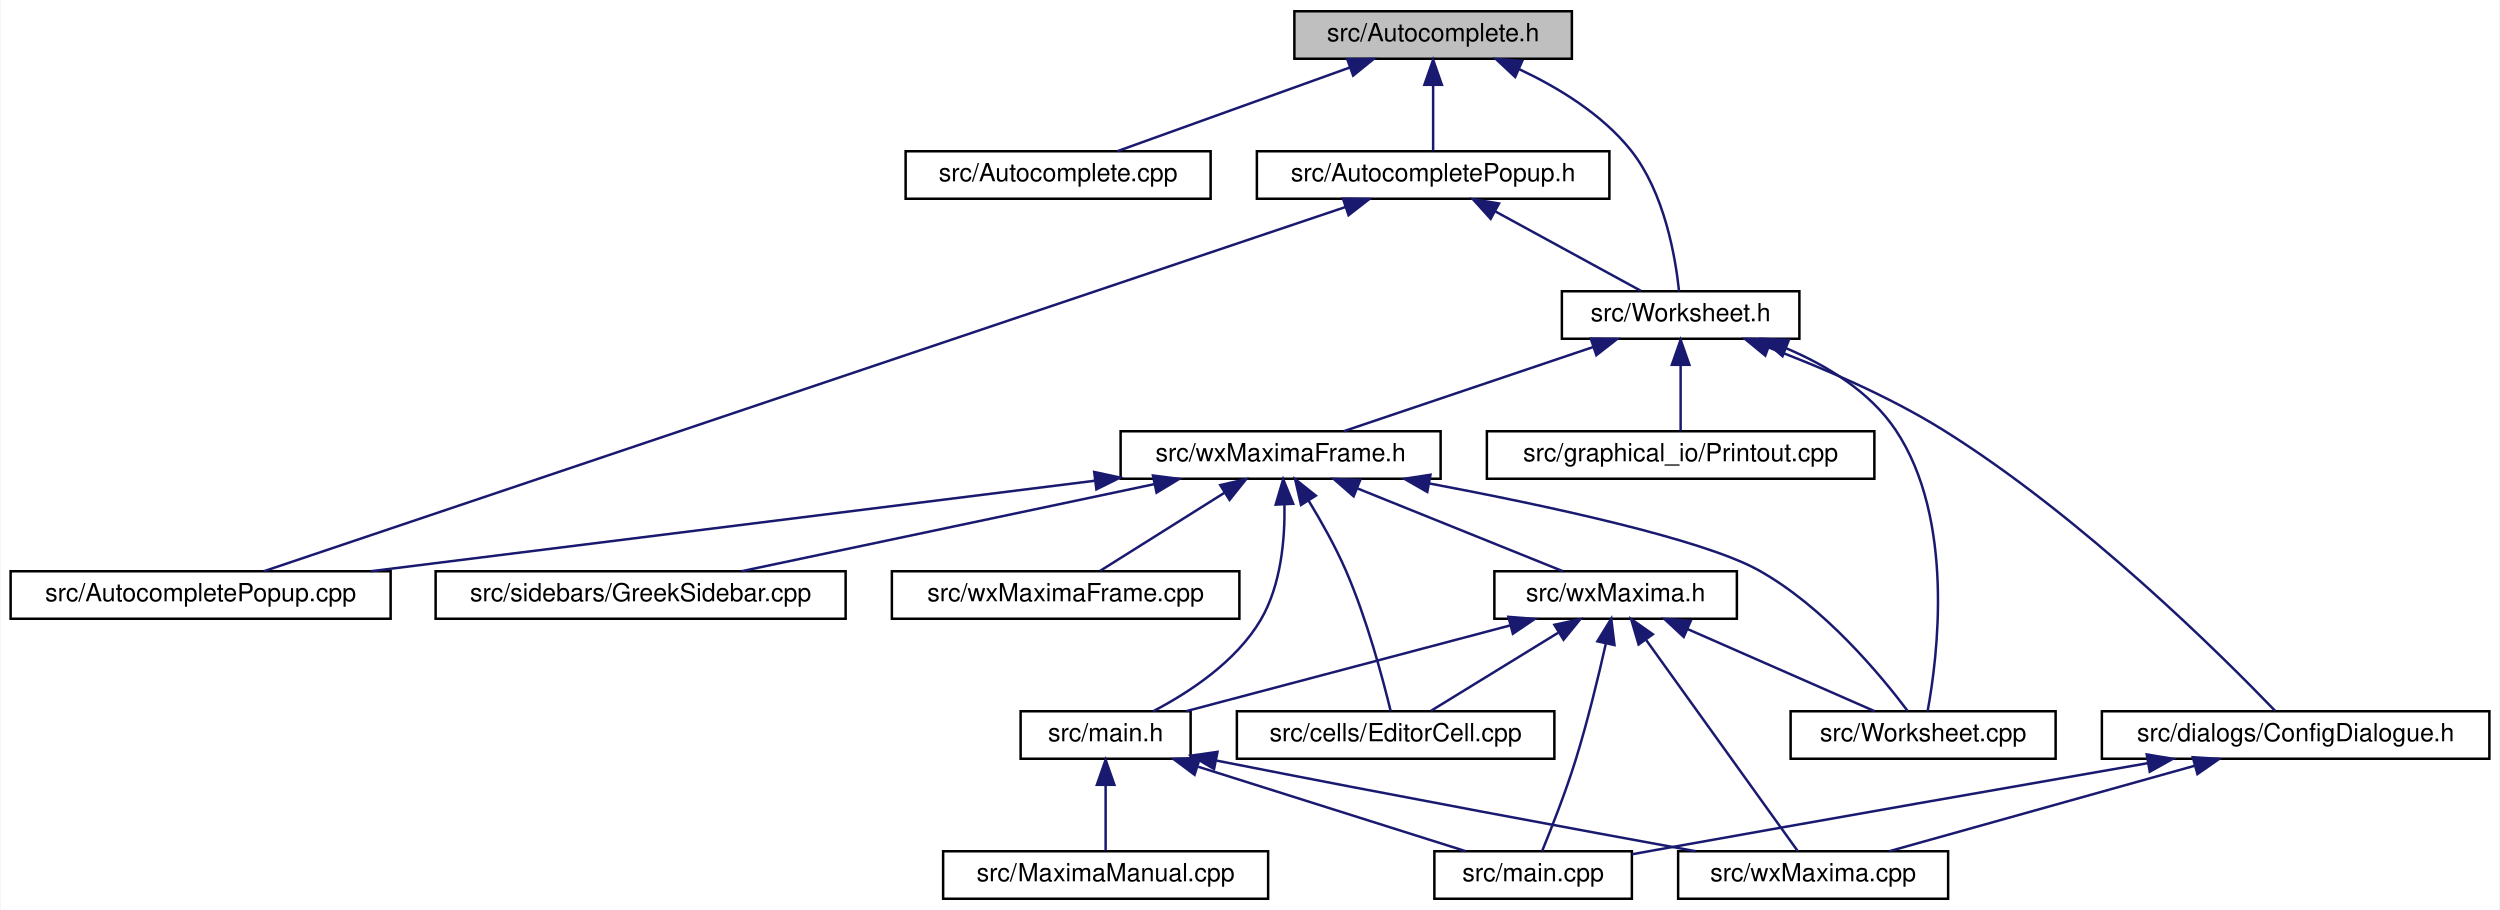
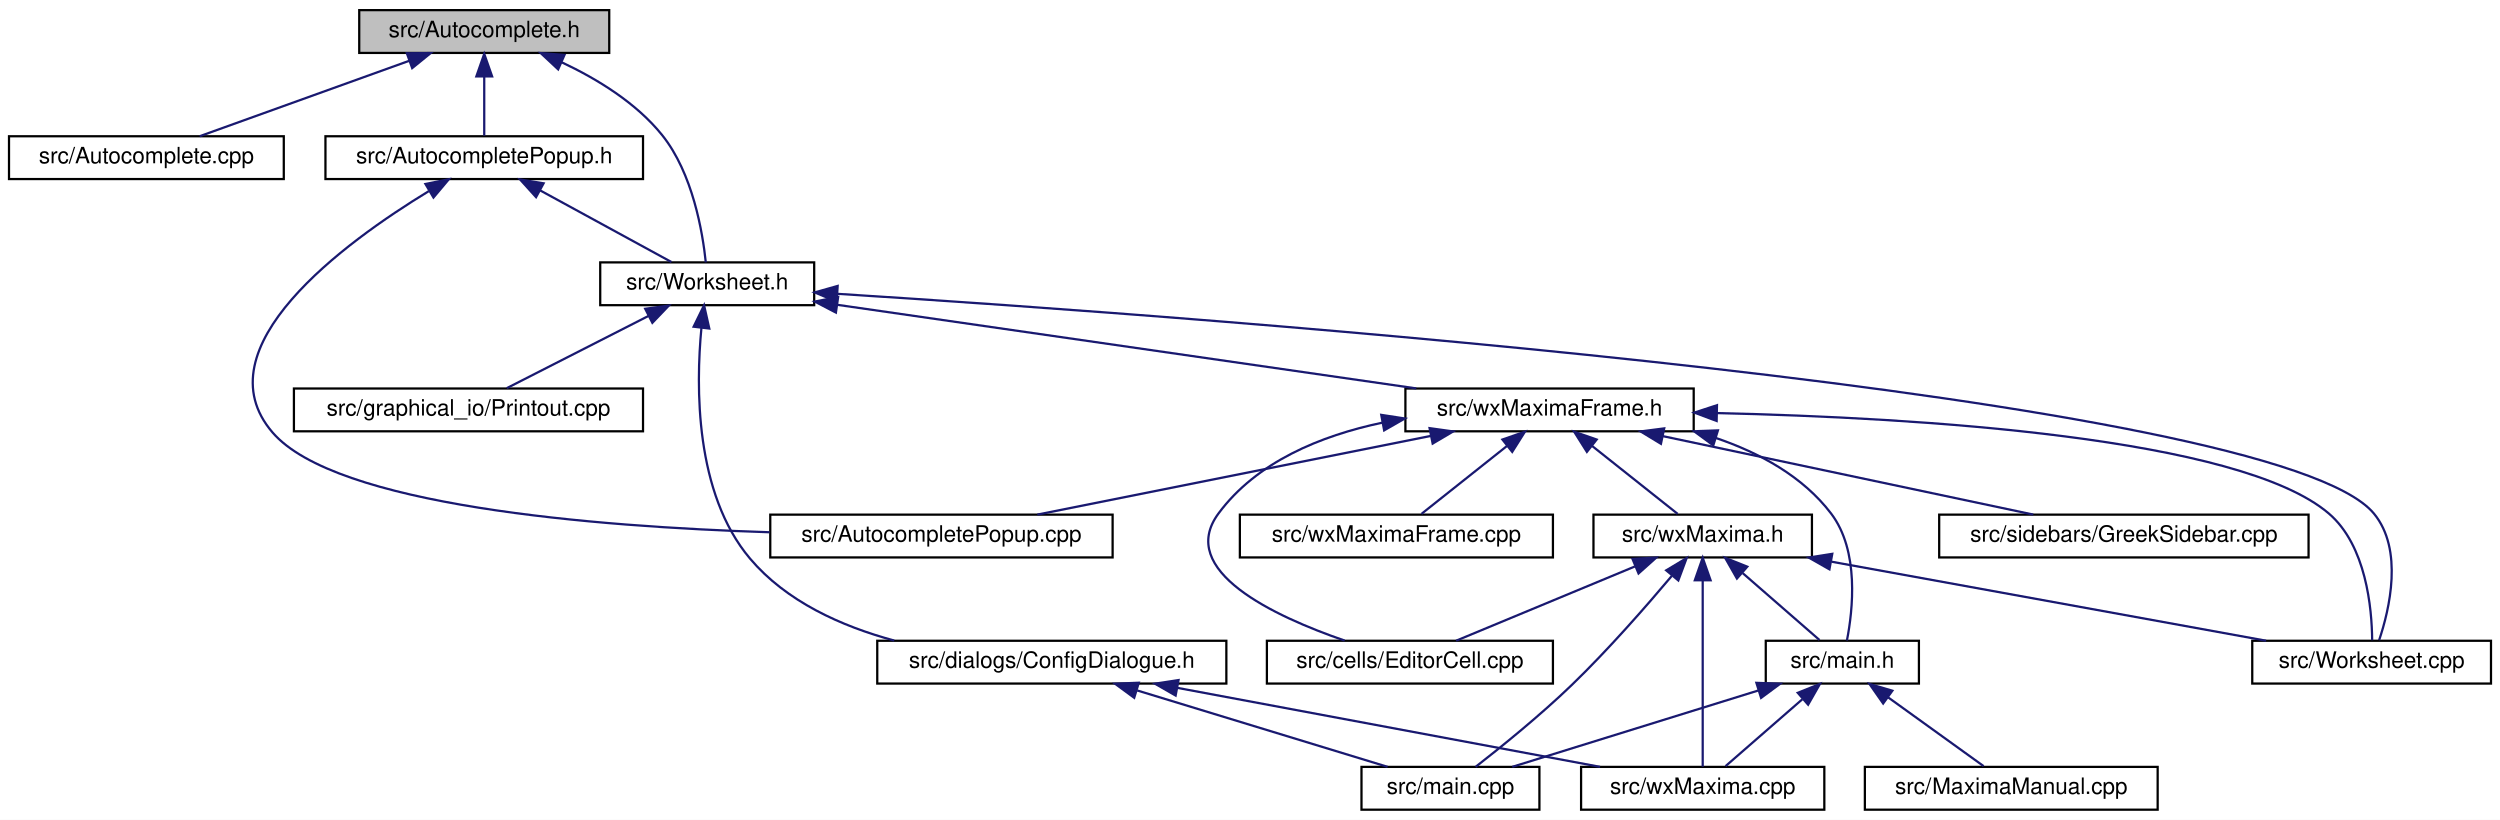
- <svg xmlns="http://www.w3.org/2000/svg" xmlns:xlink="http://www.w3.org/1999/xlink" width="1000pt" height="364pt" viewBox="0.00 0.00 999.50 364.00">
+ <svg xmlns="http://www.w3.org/2000/svg" xmlns:xlink="http://www.w3.org/1999/xlink" width="1110pt" height="364pt" viewBox="0.00 0.00 1110.00 364.00">
  <g id="graph0" class="graph" transform="scale(1 1) rotate(0) translate(4 360)">
-     <polygon fill="white" stroke="transparent" points="-4,4 -4,-360 995.5,-360 995.5,4 -4,4" />
+     <polygon fill="white" stroke="transparent" points="-4,4 -4,-360 1106,-360 1106,4 -4,4" />
    <g id="node1" class="node">
      <g id="a_node1">
        <a xlink:title="This file declares the class AutoComplete.">
-           <polygon fill="#bfbfbf" stroke="black" points="513.5,-336.5 513.5,-355.5 624.5,-355.5 624.5,-336.5 513.5,-336.5" />
-           <text text-anchor="middle" x="569" y="-343.5" font-family="Helvetica,sans-Serif" font-size="10.00">src/Autocomplete.h</text>
+           <polygon fill="#bfbfbf" stroke="black" points="155.5,-336.5 155.5,-355.5 266.5,-355.5 266.5,-336.5 155.5,-336.5" />
+           <text text-anchor="middle" x="211" y="-343.5" font-family="Helvetica,sans-Serif" font-size="10.00">src/Autocomplete.h</text>
        </a>
      </g>
    </g>
    <g id="node2" class="node">
      <g id="a_node2">
        <a xlink:href="Autocomplete_8cpp.html" target="_top" xlink:title="This file defines the class AutoComplete.">
-           <polygon fill="white" stroke="black" points="358,-280.5 358,-299.5 480,-299.5 480,-280.5 358,-280.5" />
-           <text text-anchor="middle" x="419" y="-287.5" font-family="Helvetica,sans-Serif" font-size="10.00">src/Autocomplete.cpp</text>
+           <polygon fill="white" stroke="black" points="0,-280.5 0,-299.5 122,-299.5 122,-280.5 0,-280.5" />
+           <text text-anchor="middle" x="61" y="-287.5" font-family="Helvetica,sans-Serif" font-size="10.00">src/Autocomplete.cpp</text>
        </a>
      </g>
    </g>
    <g id="edge1" class="edge">
-       <path fill="none" stroke="midnightblue" d="M535.78,-333.04C507.55,-322.88 467.74,-308.55 442.66,-299.52" />
-       <polygon fill="midnightblue" stroke="midnightblue" points="534.64,-336.35 545.23,-336.44 537.01,-329.76 534.64,-336.35" />
+       <path fill="none" stroke="midnightblue" d="M177.78,-333.04C149.55,-322.88 109.74,-308.55 84.66,-299.52" />
+       <polygon fill="midnightblue" stroke="midnightblue" points="176.64,-336.35 187.23,-336.44 179.01,-329.76 176.64,-336.35" />
    </g>
    <g id="node3" class="node">
      <g id="a_node3">
        <a xlink:href="AutocompletePopup_8h.html" target="_top" xlink:title="The first number that is open for dynamic ID assignment.">
-           <polygon fill="white" stroke="black" points="498.5,-280.5 498.5,-299.5 639.5,-299.5 639.5,-280.5 498.5,-280.5" />
-           <text text-anchor="middle" x="569" y="-287.5" font-family="Helvetica,sans-Serif" font-size="10.00">src/AutocompletePopup.h</text>
+           <polygon fill="white" stroke="black" points="140.5,-280.5 140.5,-299.5 281.5,-299.5 281.5,-280.5 140.5,-280.5" />
+           <text text-anchor="middle" x="211" y="-287.5" font-family="Helvetica,sans-Serif" font-size="10.00">src/AutocompletePopup.h</text>
        </a>
      </g>
    </g>
    <g id="edge2" class="edge">
-       <path fill="none" stroke="midnightblue" d="M569,-325.8C569,-316.91 569,-306.78 569,-299.75" />
-       <polygon fill="midnightblue" stroke="midnightblue" points="565.5,-326.08 569,-336.08 572.5,-326.08 565.5,-326.08" />
+       <path fill="none" stroke="midnightblue" d="M211,-325.8C211,-316.91 211,-306.78 211,-299.75" />
+       <polygon fill="midnightblue" stroke="midnightblue" points="207.5,-326.08 211,-336.08 214.5,-326.08 207.5,-326.08" />
    </g>
    <g id="node5" class="node">
      <g id="a_node5">
        <a xlink:href="Worksheet_8h.html" target="_top" xlink:title="This file defines the class Worksheet.">
-           <polygon fill="white" stroke="black" points="620.5,-224.5 620.5,-243.5 715.5,-243.5 715.5,-224.5 620.5,-224.5" />
-           <text text-anchor="middle" x="668" y="-231.5" font-family="Helvetica,sans-Serif" font-size="10.00">src/Worksheet.h</text>
+           <polygon fill="white" stroke="black" points="262.5,-224.5 262.5,-243.5 357.5,-243.5 357.5,-224.5 262.5,-224.5" />
+           <text text-anchor="middle" x="310" y="-231.5" font-family="Helvetica,sans-Serif" font-size="10.00">src/Worksheet.h</text>
        </a>
      </g>
    </g>
    <g id="edge26" class="edge">
-       <path fill="none" stroke="midnightblue" d="M603.46,-332.31C619.02,-325 636.47,-314.38 648,-300 661.59,-283.05 665.98,-256.89 667.37,-243.51" />
-       <polygon fill="midnightblue" stroke="midnightblue" points="601.82,-329.2 594.08,-336.43 604.64,-335.61 601.82,-329.2" />
+       <path fill="none" stroke="midnightblue" d="M245.46,-332.31C261.02,-325 278.47,-314.38 290,-300 303.59,-283.05 307.98,-256.89 309.37,-243.51" />
+       <polygon fill="midnightblue" stroke="midnightblue" points="243.82,-329.2 236.08,-336.43 246.64,-335.61 243.82,-329.2" />
    </g>
    <g id="node4" class="node">
      <g id="a_node4">
        <a xlink:href="AutocompletePopup_8cpp.html" target="_top" xlink:title="This file defines the class AutocompletePopup.">
-           <polygon fill="white" stroke="black" points="0,-112.5 0,-131.5 152,-131.5 152,-112.5 0,-112.5" />
-           <text text-anchor="middle" x="76" y="-119.5" font-family="Helvetica,sans-Serif" font-size="10.00">src/AutocompletePopup.cpp</text>
+           <polygon fill="white" stroke="black" points="338,-112.5 338,-131.5 490,-131.5 490,-112.5 338,-112.5" />
+           <text text-anchor="middle" x="414" y="-119.5" font-family="Helvetica,sans-Serif" font-size="10.00">src/AutocompletePopup.cpp</text>
        </a>
      </g>
    </g>
    <g id="edge3" class="edge">
-       <path fill="none" stroke="midnightblue" d="M533.9,-277.18C439.71,-245.47 183,-159.03 101.32,-131.52" />
-       <polygon fill="midnightblue" stroke="midnightblue" points="532.94,-280.55 543.53,-280.42 535.17,-273.92 532.94,-280.55" />
+       <path fill="none" stroke="midnightblue" d="M186.38,-275.13C148.81,-252.27 84.78,-205.47 117,-168 144.92,-135.53 259.28,-126.2 337.66,-123.68" />
+       <polygon fill="midnightblue" stroke="midnightblue" points="184.89,-278.32 195.28,-280.41 188.46,-272.3 184.89,-278.32" />
    </g>
    <g id="edge4" class="edge">
-       <path fill="none" stroke="midnightblue" d="M593.84,-275.45C612.11,-265.48 636.42,-252.23 652.13,-243.65" />
-       <polygon fill="midnightblue" stroke="midnightblue" points="592.01,-272.46 584.91,-280.32 595.36,-278.61 592.01,-272.46" />
+       <path fill="none" stroke="midnightblue" d="M235.84,-275.45C254.11,-265.48 278.42,-252.23 294.13,-243.65" />
+       <polygon fill="midnightblue" stroke="midnightblue" points="234.01,-272.46 226.91,-280.32 237.36,-278.61 234.01,-272.46" />
    </g>
    <g id="node6" class="node">
      <g id="a_node6">
        <a xlink:href="ConfigDialogue_8h.html" target="_top" xlink:title="The configuration dialog.">
-           <polygon fill="white" stroke="black" points="836.5,-56.5 836.5,-75.5 991.5,-75.5 991.5,-56.5 836.5,-56.5" />
-           <text text-anchor="middle" x="914" y="-63.5" font-family="Helvetica,sans-Serif" font-size="10.00">src/dialogs/ConfigDialogue.h</text>
+           <polygon fill="white" stroke="black" points="385.5,-56.5 385.5,-75.5 540.5,-75.5 540.5,-56.5 385.5,-56.5" />
+           <text text-anchor="middle" x="463" y="-63.5" font-family="Helvetica,sans-Serif" font-size="10.00">src/dialogs/ConfigDialogue.h</text>
        </a>
      </g>
    </g>
    <g id="edge5" class="edge">
-       <path fill="none" stroke="midnightblue" d="M703.19,-221C724.23,-213.08 751.06,-201.67 773,-188 828.86,-153.21 885.23,-97.03 905.82,-75.64" />
-       <polygon fill="midnightblue" stroke="midnightblue" points="701.86,-217.76 693.67,-224.49 704.27,-224.33 701.86,-217.76" />
+       <path fill="none" stroke="midnightblue" d="M307.44,-214.45C304.94,-188.43 304.5,-141.01 329,-112 345.07,-92.97 369.46,-81.96 393.05,-75.59" />
+       <polygon fill="midnightblue" stroke="midnightblue" points="303.97,-214.95 308.61,-224.47 310.93,-214.13 303.97,-214.95" />
    </g>
    <g id="node9" class="node">
      <g id="a_node9">
        <a xlink:href="Printout_8cpp.html" target="_top" xlink:title="This file defines the class MathPrintOut.">
-           <polygon fill="white" stroke="black" points="590.5,-168.5 590.5,-187.5 745.5,-187.5 745.5,-168.5 590.5,-168.5" />
-           <text text-anchor="middle" x="668" y="-175.5" font-family="Helvetica,sans-Serif" font-size="10.00">src/graphical_io/Printout.cpp</text>
+           <polygon fill="white" stroke="black" points="126.5,-168.5 126.5,-187.5 281.5,-187.5 281.5,-168.5 126.5,-168.5" />
+           <text text-anchor="middle" x="204" y="-175.5" font-family="Helvetica,sans-Serif" font-size="10.00">src/graphical_io/Printout.cpp</text>
        </a>
      </g>
    </g>
    <g id="edge8" class="edge">
-       <path fill="none" stroke="midnightblue" d="M668,-213.8C668,-204.91 668,-194.78 668,-187.75" />
-       <polygon fill="midnightblue" stroke="midnightblue" points="664.5,-214.08 668,-224.08 671.5,-214.08 664.5,-214.08" />
+       <path fill="none" stroke="midnightblue" d="M283.94,-219.73C264.32,-209.73 237.97,-196.31 220.99,-187.65" />
+       <polygon fill="midnightblue" stroke="midnightblue" points="282.47,-222.9 292.97,-224.32 285.65,-216.67 282.47,-222.9" />
    </g>
    <g id="node10" class="node">
      <g id="a_node10">
+         <a xlink:href="wxMaximaFrame_8h.html" target="_top" xlink:title="This file declares the class wxMaximaFrame.">
+           <polygon fill="white" stroke="black" points="620,-168.5 620,-187.5 748,-187.5 748,-168.5 620,-168.5" />
+           <text text-anchor="middle" x="684" y="-175.5" font-family="Helvetica,sans-Serif" font-size="10.00">src/wxMaximaFrame.h</text>
+         </a>
+       </g>
+     </g>
+     <g id="edge9" class="edge">
+       <path fill="none" stroke="midnightblue" d="M367.69,-224.67C437.49,-214.59 554.39,-197.71 624.84,-187.54" />
+       <polygon fill="midnightblue" stroke="midnightblue" points="367.14,-221.21 357.75,-226.11 368.14,-228.14 367.14,-221.21" />
+     </g>
+     <g id="node16" class="node">
+       <g id="a_node16">
        <a xlink:href="Worksheet_8cpp.html" target="_top" xlink:title="This file defines the class Worksheet.">
-           <polygon fill="white" stroke="black" points="712,-56.5 712,-75.5 818,-75.5 818,-56.5 712,-56.5" />
-           <text text-anchor="middle" x="765" y="-63.5" font-family="Helvetica,sans-Serif" font-size="10.00">src/Worksheet.cpp</text>
-         </a>
-       </g>
-     </g>
-     <g id="edge9" class="edge">
-       <path fill="none" stroke="midnightblue" d="M710.17,-220.72C726.52,-213.79 743.74,-203.34 754,-188 777.93,-152.24 770.71,-96.63 766.78,-75.52" />
-       <polygon fill="midnightblue" stroke="midnightblue" points="708.75,-217.52 700.71,-224.41 711.3,-224.04 708.75,-217.52" />
-     </g>
-     <g id="node11" class="node">
-       <g id="a_node11">
-         <a xlink:href="wxMaximaFrame_8h.html" target="_top" xlink:title="This file declares the class wxMaximaFrame.">
-           <polygon fill="white" stroke="black" points="444,-168.5 444,-187.5 572,-187.5 572,-168.5 444,-168.5" />
-           <text text-anchor="middle" x="508" y="-175.5" font-family="Helvetica,sans-Serif" font-size="10.00">src/wxMaximaFrame.h</text>
-         </a>
-       </g>
-     </g>
-     <g id="edge10" class="edge">
-       <path fill="none" stroke="midnightblue" d="M632.95,-221.17C602.83,-211 560.1,-196.59 533.23,-187.52" />
-       <polygon fill="midnightblue" stroke="midnightblue" points="632.05,-224.56 642.65,-224.44 634.29,-217.93 632.05,-224.56" />
+           <polygon fill="white" stroke="black" points="996,-56.5 996,-75.5 1102,-75.5 1102,-56.5 996,-56.5" />
+           <text text-anchor="middle" x="1049" y="-63.5" font-family="Helvetica,sans-Serif" font-size="10.00">src/Worksheet.cpp</text>
+         </a>
+       </g>
+     </g>
+     <g id="edge25" class="edge">
+       <path fill="none" stroke="midnightblue" d="M367.77,-229.54C534.35,-218.97 1006.52,-184.58 1050,-132 1063.23,-116 1056.93,-89.42 1052.33,-75.74" />
+       <polygon fill="midnightblue" stroke="midnightblue" points="367.48,-226.05 357.72,-230.17 367.92,-233.04 367.48,-226.05" />
    </g>
    <g id="node7" class="node">
      <g id="a_node7">
        <a xlink:href="main_8cpp.html" target="_top" xlink:title="The file that defines the starting point of the program.">
-           <polygon fill="white" stroke="black" points="569.5,-0.5 569.5,-19.5 648.5,-19.5 648.5,-0.5 569.5,-0.5" />
-           <text text-anchor="middle" x="609" y="-7.5" font-family="Helvetica,sans-Serif" font-size="10.00">src/main.cpp</text>
+           <polygon fill="white" stroke="black" points="600.5,-0.5 600.5,-19.5 679.5,-19.5 679.5,-0.5 600.5,-0.5" />
+           <text text-anchor="middle" x="640" y="-7.5" font-family="Helvetica,sans-Serif" font-size="10.00">src/main.cpp</text>
        </a>
      </g>
    </g>
    <g id="edge6" class="edge">
-       <path fill="none" stroke="midnightblue" d="M854.88,-54.74C802.97,-45.7 725.45,-32.12 658,-20 654.94,-19.45 651.76,-18.88 648.58,-18.3" />
-       <polygon fill="midnightblue" stroke="midnightblue" points="854.45,-58.22 864.9,-56.48 855.65,-51.32 854.45,-58.22" />
+       <path fill="none" stroke="midnightblue" d="M500.9,-53.44C534.28,-43.26 582.1,-28.66 612.09,-19.52" />
+       <polygon fill="midnightblue" stroke="midnightblue" points="499.59,-50.18 491.05,-56.44 501.63,-56.87 499.59,-50.18" />
    </g>
    <g id="node8" class="node">
      <g id="a_node8">
        <a xlink:href="wxMaxima_8cpp.html" target="_top" xlink:title="This file defines the contents of the class wxMaxima that contains most of the program's logic.">
-           <polygon fill="white" stroke="black" points="667,-0.5 667,-19.5 775,-19.5 775,-0.5 667,-0.5" />
-           <text text-anchor="middle" x="721" y="-7.5" font-family="Helvetica,sans-Serif" font-size="10.00">src/wxMaxima.cpp</text>
+           <polygon fill="white" stroke="black" points="698,-0.5 698,-19.5 806,-19.5 806,-0.5 698,-0.5" />
+           <text text-anchor="middle" x="752" y="-7.5" font-family="Helvetica,sans-Serif" font-size="10.00">src/wxMaxima.cpp</text>
        </a>
      </g>
    </g>
    <g id="edge7" class="edge">
-       <path fill="none" stroke="midnightblue" d="M873.61,-53.7C837.18,-43.51 784.41,-28.74 751.44,-19.52" />
-       <polygon fill="midnightblue" stroke="midnightblue" points="872.85,-57.12 883.42,-56.44 874.73,-50.38 872.85,-57.12" />
+       <path fill="none" stroke="midnightblue" d="M518.66,-54.6C573.27,-44.4 655.57,-29.02 706.42,-19.52" />
+       <polygon fill="midnightblue" stroke="midnightblue" points="517.98,-51.17 508.79,-56.44 519.27,-58.05 517.98,-51.17" />
+     </g>
+     <g id="edge10" class="edge">
+       <path fill="none" stroke="midnightblue" d="M631.37,-166.47C580.34,-156.27 503.9,-140.98 456.58,-131.52" />
+       <polygon fill="midnightblue" stroke="midnightblue" points="630.73,-169.91 641.22,-168.44 632.1,-163.05 630.73,-169.91" />
+     </g>
+     <g id="node11" class="node">
+       <g id="a_node11">
+         <a xlink:href="EditorCell_8cpp.html" target="_top" xlink:title="This file defines the class EditorCell.">
+           <polygon fill="white" stroke="black" points="558.5,-56.5 558.5,-75.5 685.5,-75.5 685.5,-56.5 558.5,-56.5" />
+           <text text-anchor="middle" x="622" y="-63.5" font-family="Helvetica,sans-Serif" font-size="10.00">src/cells/EditorCell.cpp</text>
+         </a>
+       </g>
    </g>
    <g id="edge11" class="edge">
-       <path fill="none" stroke="midnightblue" d="M433.62,-167.7C352.25,-157.53 222.94,-141.37 144.13,-131.52" />
-       <polygon fill="midnightblue" stroke="midnightblue" points="433.43,-171.21 443.79,-168.97 434.3,-164.26 433.43,-171.21" />
-     </g>
-     <g id="edge24" class="edge">
-       <path fill="none" stroke="midnightblue" d="M567.33,-166.65C614.65,-157.73 676.59,-144.38 699,-132 725.19,-117.54 748.16,-89.78 758.77,-75.68" />
-       <polygon fill="midnightblue" stroke="midnightblue" points="566.66,-163.22 557.47,-168.49 567.94,-170.1 566.66,-163.22" />
+       <path fill="none" stroke="midnightblue" d="M609.74,-172.33C582.38,-166.56 553.96,-154.93 537,-132 518.27,-106.68 561.61,-86.4 593.03,-75.58" />
+       <polygon fill="midnightblue" stroke="midnightblue" points="609.27,-175.8 619.74,-174.19 610.56,-168.92 609.27,-175.8" />
    </g>
    <g id="node12" class="node">
      <g id="a_node12">
-         <a xlink:href="EditorCell_8cpp.html" target="_top" xlink:title="This file defines the class EditorCell.">
-           <polygon fill="white" stroke="black" points="490.5,-56.5 490.5,-75.5 617.5,-75.5 617.5,-56.5 490.5,-56.5" />
-           <text text-anchor="middle" x="554" y="-63.5" font-family="Helvetica,sans-Serif" font-size="10.00">src/cells/EditorCell.cpp</text>
+         <a xlink:href="main_8h.html" target="_top" xlink:title="This file declares the class wxMaxima that contains most of the program's logic.">
+           <polygon fill="white" stroke="black" points="780,-56.5 780,-75.5 848,-75.5 848,-56.5 780,-56.5" />
+           <text text-anchor="middle" x="814" y="-63.5" font-family="Helvetica,sans-Serif" font-size="10.00">src/main.h</text>
        </a>
      </g>
    </g>
    <g id="edge12" class="edge">
-       <path fill="none" stroke="midnightblue" d="M519.2,-159.74C524.18,-151.56 529.85,-141.51 534,-132 542.49,-112.52 548.93,-88.3 552,-75.63" />
-       <polygon fill="midnightblue" stroke="midnightblue" points="516.15,-158.02 513.79,-168.34 522.08,-161.74 516.15,-158.02" />
-     </g>
-     <g id="node13" class="node">
-       <g id="a_node13">
-         <a xlink:href="main_8h.html" target="_top" xlink:title="This file declares the class wxMaxima that contains most of the program's logic.">
-           <polygon fill="white" stroke="black" points="404,-56.5 404,-75.5 472,-75.5 472,-56.5 404,-56.5" />
-           <text text-anchor="middle" x="438" y="-63.5" font-family="Helvetica,sans-Serif" font-size="10.00">src/main.h</text>
-         </a>
-       </g>
-     </g>
-     <g id="edge13" class="edge">
-       <path fill="none" stroke="midnightblue" d="M509.53,-158.14C509.77,-144.43 508.21,-125.93 500,-112 490.14,-95.27 471.36,-82.99 457.04,-75.52" />
-       <polygon fill="midnightblue" stroke="midnightblue" points="506.03,-158.15 509.02,-168.31 513.02,-158.5 506.03,-158.15" />
+       <path fill="none" stroke="midnightblue" d="M757.77,-165.56C777.32,-158.93 796.45,-148.48 809,-132 821.62,-115.43 818.68,-89.1 816.03,-75.6" />
+       <polygon fill="midnightblue" stroke="midnightblue" points="756.7,-162.23 748.17,-168.52 758.76,-168.92 756.7,-162.23" />
+     </g>
+     <g id="node14" class="node">
+       <g id="a_node14">
+         <a xlink:href="GreekSidebar_8cpp.html" target="_top" xlink:title="This file defines the class GreekSidebar.">
+           <polygon fill="white" stroke="black" points="857,-112.5 857,-131.5 1021,-131.5 1021,-112.5 857,-112.5" />
+           <text text-anchor="middle" x="939" y="-119.5" font-family="Helvetica,sans-Serif" font-size="10.00">src/sidebars/GreekSidebar.cpp</text>
+         </a>
+       </g>
+     </g>
+     <g id="edge16" class="edge">
+       <path fill="none" stroke="midnightblue" d="M734.31,-166.35C782.5,-156.14 854.28,-140.94 898.78,-131.52" />
+       <polygon fill="midnightblue" stroke="midnightblue" points="733.46,-162.95 724.41,-168.44 734.91,-169.8 733.46,-162.95" />
    </g>
    <g id="node15" class="node">
      <g id="a_node15">
-         <a xlink:href="GreekSidebar_8cpp.html" target="_top" xlink:title="This file defines the class GreekSidebar.">
-           <polygon fill="white" stroke="black" points="170,-112.5 170,-131.5 334,-131.5 334,-112.5 170,-112.5" />
-           <text text-anchor="middle" x="252" y="-119.5" font-family="Helvetica,sans-Serif" font-size="10.00">src/sidebars/GreekSidebar.cpp</text>
+         <a xlink:href="wxMaxima_8h.html" target="_top" xlink:title="This file declares the class wxMaxima that contains most of the program's logic.">
+           <polygon fill="white" stroke="black" points="703.5,-112.5 703.5,-131.5 800.5,-131.5 800.5,-112.5 703.5,-112.5" />
+           <text text-anchor="middle" x="752" y="-119.5" font-family="Helvetica,sans-Serif" font-size="10.00">src/wxMaxima.h</text>
        </a>
      </g>
    </g>
    <g id="edge17" class="edge">
-       <path fill="none" stroke="midnightblue" d="M457.49,-166.35C409.11,-156.14 337.05,-140.94 292.37,-131.52" />
-       <polygon fill="midnightblue" stroke="midnightblue" points="456.93,-169.8 467.44,-168.44 458.37,-162.95 456.93,-169.8" />
-     </g>
-     <g id="node16" class="node">
-       <g id="a_node16">
-         <a xlink:href="wxMaxima_8h.html" target="_top" xlink:title="This file declares the class wxMaxima that contains most of the program's logic.">
-           <polygon fill="white" stroke="black" points="593.5,-112.5 593.5,-131.5 690.5,-131.5 690.5,-112.5 593.5,-112.5" />
-           <text text-anchor="middle" x="642" y="-119.5" font-family="Helvetica,sans-Serif" font-size="10.00">src/wxMaxima.h</text>
-         </a>
-       </g>
-     </g>
-     <g id="edge18" class="edge">
-       <path fill="none" stroke="midnightblue" d="M538.68,-164.64C563.82,-154.5 598.75,-140.43 620.87,-131.52" />
-       <polygon fill="midnightblue" stroke="midnightblue" points="537.2,-161.46 529.23,-168.44 539.82,-167.95 537.2,-161.46" />
+       <path fill="none" stroke="midnightblue" d="M702.76,-162.1C715,-152.38 730.56,-140.03 740.88,-131.83" />
+       <polygon fill="midnightblue" stroke="midnightblue" points="700.58,-159.36 694.93,-168.32 704.93,-164.85 700.58,-159.36" />
+     </g>
+     <g id="edge24" class="edge">
+       <path fill="none" stroke="midnightblue" d="M758.34,-176.59C847.64,-174.55 990.39,-165.9 1030,-132 1046.61,-117.78 1049.12,-89.91 1049.24,-75.73" />
+       <polygon fill="midnightblue" stroke="midnightblue" points="758.19,-173.09 748.27,-176.8 758.34,-180.09 758.19,-173.09" />
    </g>
    <g id="node17" class="node">
      <g id="a_node17">
        <a xlink:href="wxMaximaFrame_8cpp.html" target="_top" xlink:title="This file defines the class wxMaximaFrame.">
-           <polygon fill="white" stroke="black" points="352.5,-112.5 352.5,-131.5 491.5,-131.5 491.5,-112.5 352.5,-112.5" />
-           <text text-anchor="middle" x="422" y="-119.5" font-family="Helvetica,sans-Serif" font-size="10.00">src/wxMaximaFrame.cpp</text>
-         </a>
-       </g>
-     </g>
-     <g id="edge25" class="edge">
-       <path fill="none" stroke="midnightblue" d="M485.55,-162.9C469.78,-153 449.19,-140.07 435.78,-131.65" />
-       <polygon fill="midnightblue" stroke="midnightblue" points="483.85,-165.97 494.18,-168.32 487.57,-160.04 483.85,-165.97" />
+           <polygon fill="white" stroke="black" points="546.5,-112.5 546.5,-131.5 685.5,-131.5 685.5,-112.5 546.5,-112.5" />
+           <text text-anchor="middle" x="616" y="-119.5" font-family="Helvetica,sans-Serif" font-size="10.00">src/wxMaximaFrame.cpp</text>
+         </a>
+       </g>
+     </g>
+     <g id="edge23" class="edge">
+       <path fill="none" stroke="midnightblue" d="M665.24,-162.1C653,-152.38 637.44,-140.03 627.12,-131.83" />
+       <polygon fill="midnightblue" stroke="midnightblue" points="663.07,-164.85 673.07,-168.32 667.42,-159.36 663.07,-164.85" />
    </g>
    <g id="edge14" class="edge">
-       <path fill="none" stroke="midnightblue" d="M475.04,-53.3C507.26,-43.13 553.19,-28.62 582.03,-19.52" />
-       <polygon fill="midnightblue" stroke="midnightblue" points="473.58,-50.09 465.1,-56.44 475.69,-56.77 473.58,-50.09" />
-     </g>
-     <g id="edge16" class="edge">
-       <path fill="none" stroke="midnightblue" d="M482.46,-55.74C554.87,-41.44 627.79,-27.95 674.04,-19.5" />
-       <polygon fill="midnightblue" stroke="midnightblue" points="481.38,-52.39 472.25,-57.76 482.74,-59.25 481.38,-52.39" />
-     </g>
-     <g id="node14" class="node">
-       <g id="a_node14">
+       <path fill="none" stroke="midnightblue" d="M776.74,-53.44C743.93,-43.26 696.92,-28.66 667.44,-19.52" />
+       <polygon fill="midnightblue" stroke="midnightblue" points="775.84,-56.82 786.43,-56.44 777.92,-50.14 775.84,-56.82" />
+     </g>
+     <g id="edge15" class="edge">
+       <path fill="none" stroke="midnightblue" d="M796.25,-49.54C785.19,-39.91 771.37,-27.87 762.14,-19.83" />
+       <polygon fill="midnightblue" stroke="midnightblue" points="794.2,-52.4 804.04,-56.32 798.8,-47.12 794.2,-52.4" />
+     </g>
+     <g id="node13" class="node">
+       <g id="a_node13">
        <a xlink:href="MaximaManual_8cpp.html" target="_top" xlink:title="This file defines the class MaximaManual.">
-           <polygon fill="white" stroke="black" points="373,-0.5 373,-19.5 503,-19.5 503,-0.5 373,-0.5" />
-           <text text-anchor="middle" x="438" y="-7.5" font-family="Helvetica,sans-Serif" font-size="10.00">src/MaximaManual.cpp</text>
-         </a>
-       </g>
-     </g>
-     <g id="edge15" class="edge">
-       <path fill="none" stroke="midnightblue" d="M438,-45.8C438,-36.91 438,-26.78 438,-19.75" />
-       <polygon fill="midnightblue" stroke="midnightblue" points="434.5,-46.08 438,-56.08 441.5,-46.08 434.5,-46.08" />
+           <polygon fill="white" stroke="black" points="824,-0.5 824,-19.5 954,-19.5 954,-0.5 824,-0.5" />
+           <text text-anchor="middle" x="889" y="-7.5" font-family="Helvetica,sans-Serif" font-size="10.00">src/MaximaManual.cpp</text>
+         </a>
+       </g>
+     </g>
+     <g id="edge13" class="edge">
+       <path fill="none" stroke="midnightblue" d="M834.31,-50.38C847.86,-40.62 865.24,-28.11 876.73,-19.83" />
+       <polygon fill="midnightblue" stroke="midnightblue" points="832.12,-47.64 826.05,-56.32 836.21,-53.32 832.12,-47.64" />
+     </g>
+     <g id="edge20" class="edge">
+       <path fill="none" stroke="midnightblue" d="M738.25,-104.27C726.89,-90.76 710.06,-71.52 694,-56 679.96,-42.43 662.38,-28.24 651.16,-19.51" />
+       <polygon fill="midnightblue" stroke="midnightblue" points="735.79,-106.77 744.87,-112.22 741.17,-102.29 735.79,-106.77" />
+     </g>
+     <g id="edge22" class="edge">
+       <path fill="none" stroke="midnightblue" d="M752,-102.35C752,-78.25 752,-37.31 752,-19.59" />
+       <polygon fill="midnightblue" stroke="midnightblue" points="748.5,-102.37 752,-112.37 755.5,-102.37 748.5,-102.37" />
+     </g>
+     <g id="edge18" class="edge">
+       <path fill="none" stroke="midnightblue" d="M721.91,-108.5C697.54,-98.38 663.86,-84.39 642.5,-75.52" />
+       <polygon fill="midnightblue" stroke="midnightblue" points="720.82,-111.84 731.4,-112.44 723.51,-105.38 720.82,-111.84" />
+     </g>
+     <g id="edge19" class="edge">
+       <path fill="none" stroke="midnightblue" d="M769.75,-105.54C780.81,-95.91 794.63,-83.87 803.86,-75.83" />
+       <polygon fill="midnightblue" stroke="midnightblue" points="767.2,-103.12 761.96,-112.32 771.8,-108.4 767.2,-103.12" />
    </g>
    <g id="edge21" class="edge">
-       <path fill="none" stroke="midnightblue" d="M638.05,-102.41C635.11,-89.32 630.8,-71.45 626,-56 621.99,-43.08 616.24,-28.49 612.57,-19.52" />
-       <polygon fill="midnightblue" stroke="midnightblue" points="634.7,-103.47 640.25,-112.5 641.54,-101.98 634.7,-103.47" />
-     </g>
-     <g id="edge23" class="edge">
-       <path fill="none" stroke="midnightblue" d="M654.24,-103.96C671.36,-80.12 701.82,-37.71 714.83,-19.59" />
-       <polygon fill="midnightblue" stroke="midnightblue" points="651.19,-102.2 648.2,-112.37 656.88,-106.29 651.19,-102.2" />
-     </g>
-     <g id="edge22" class="edge">
-       <path fill="none" stroke="midnightblue" d="M670.77,-108.37C693.81,-98.26 725.48,-84.35 745.6,-75.52" />
-       <polygon fill="midnightblue" stroke="midnightblue" points="669.24,-105.22 661.49,-112.44 672.05,-111.63 669.24,-105.22" />
-     </g>
-     <g id="edge19" class="edge">
-       <path fill="none" stroke="midnightblue" d="M619.02,-106.9C602.89,-97 581.82,-84.07 568.1,-75.65" />
-       <polygon fill="midnightblue" stroke="midnightblue" points="617.51,-110.08 627.86,-112.32 621.17,-104.11 617.51,-110.08" />
-     </g>
-     <g id="edge20" class="edge">
-       <path fill="none" stroke="midnightblue" d="M599.8,-109.83C561.28,-99.63 505.18,-84.78 470.17,-75.52" />
-       <polygon fill="midnightblue" stroke="midnightblue" points="599.11,-113.27 609.68,-112.44 600.9,-106.5 599.11,-113.27" />
+       <path fill="none" stroke="midnightblue" d="M809.2,-110.6C865.33,-100.4 949.9,-85.02 1002.16,-75.52" />
+       <polygon fill="midnightblue" stroke="midnightblue" points="808.27,-107.21 799.06,-112.44 809.53,-114.1 808.27,-107.21" />
    </g>
  </g>
</svg>
